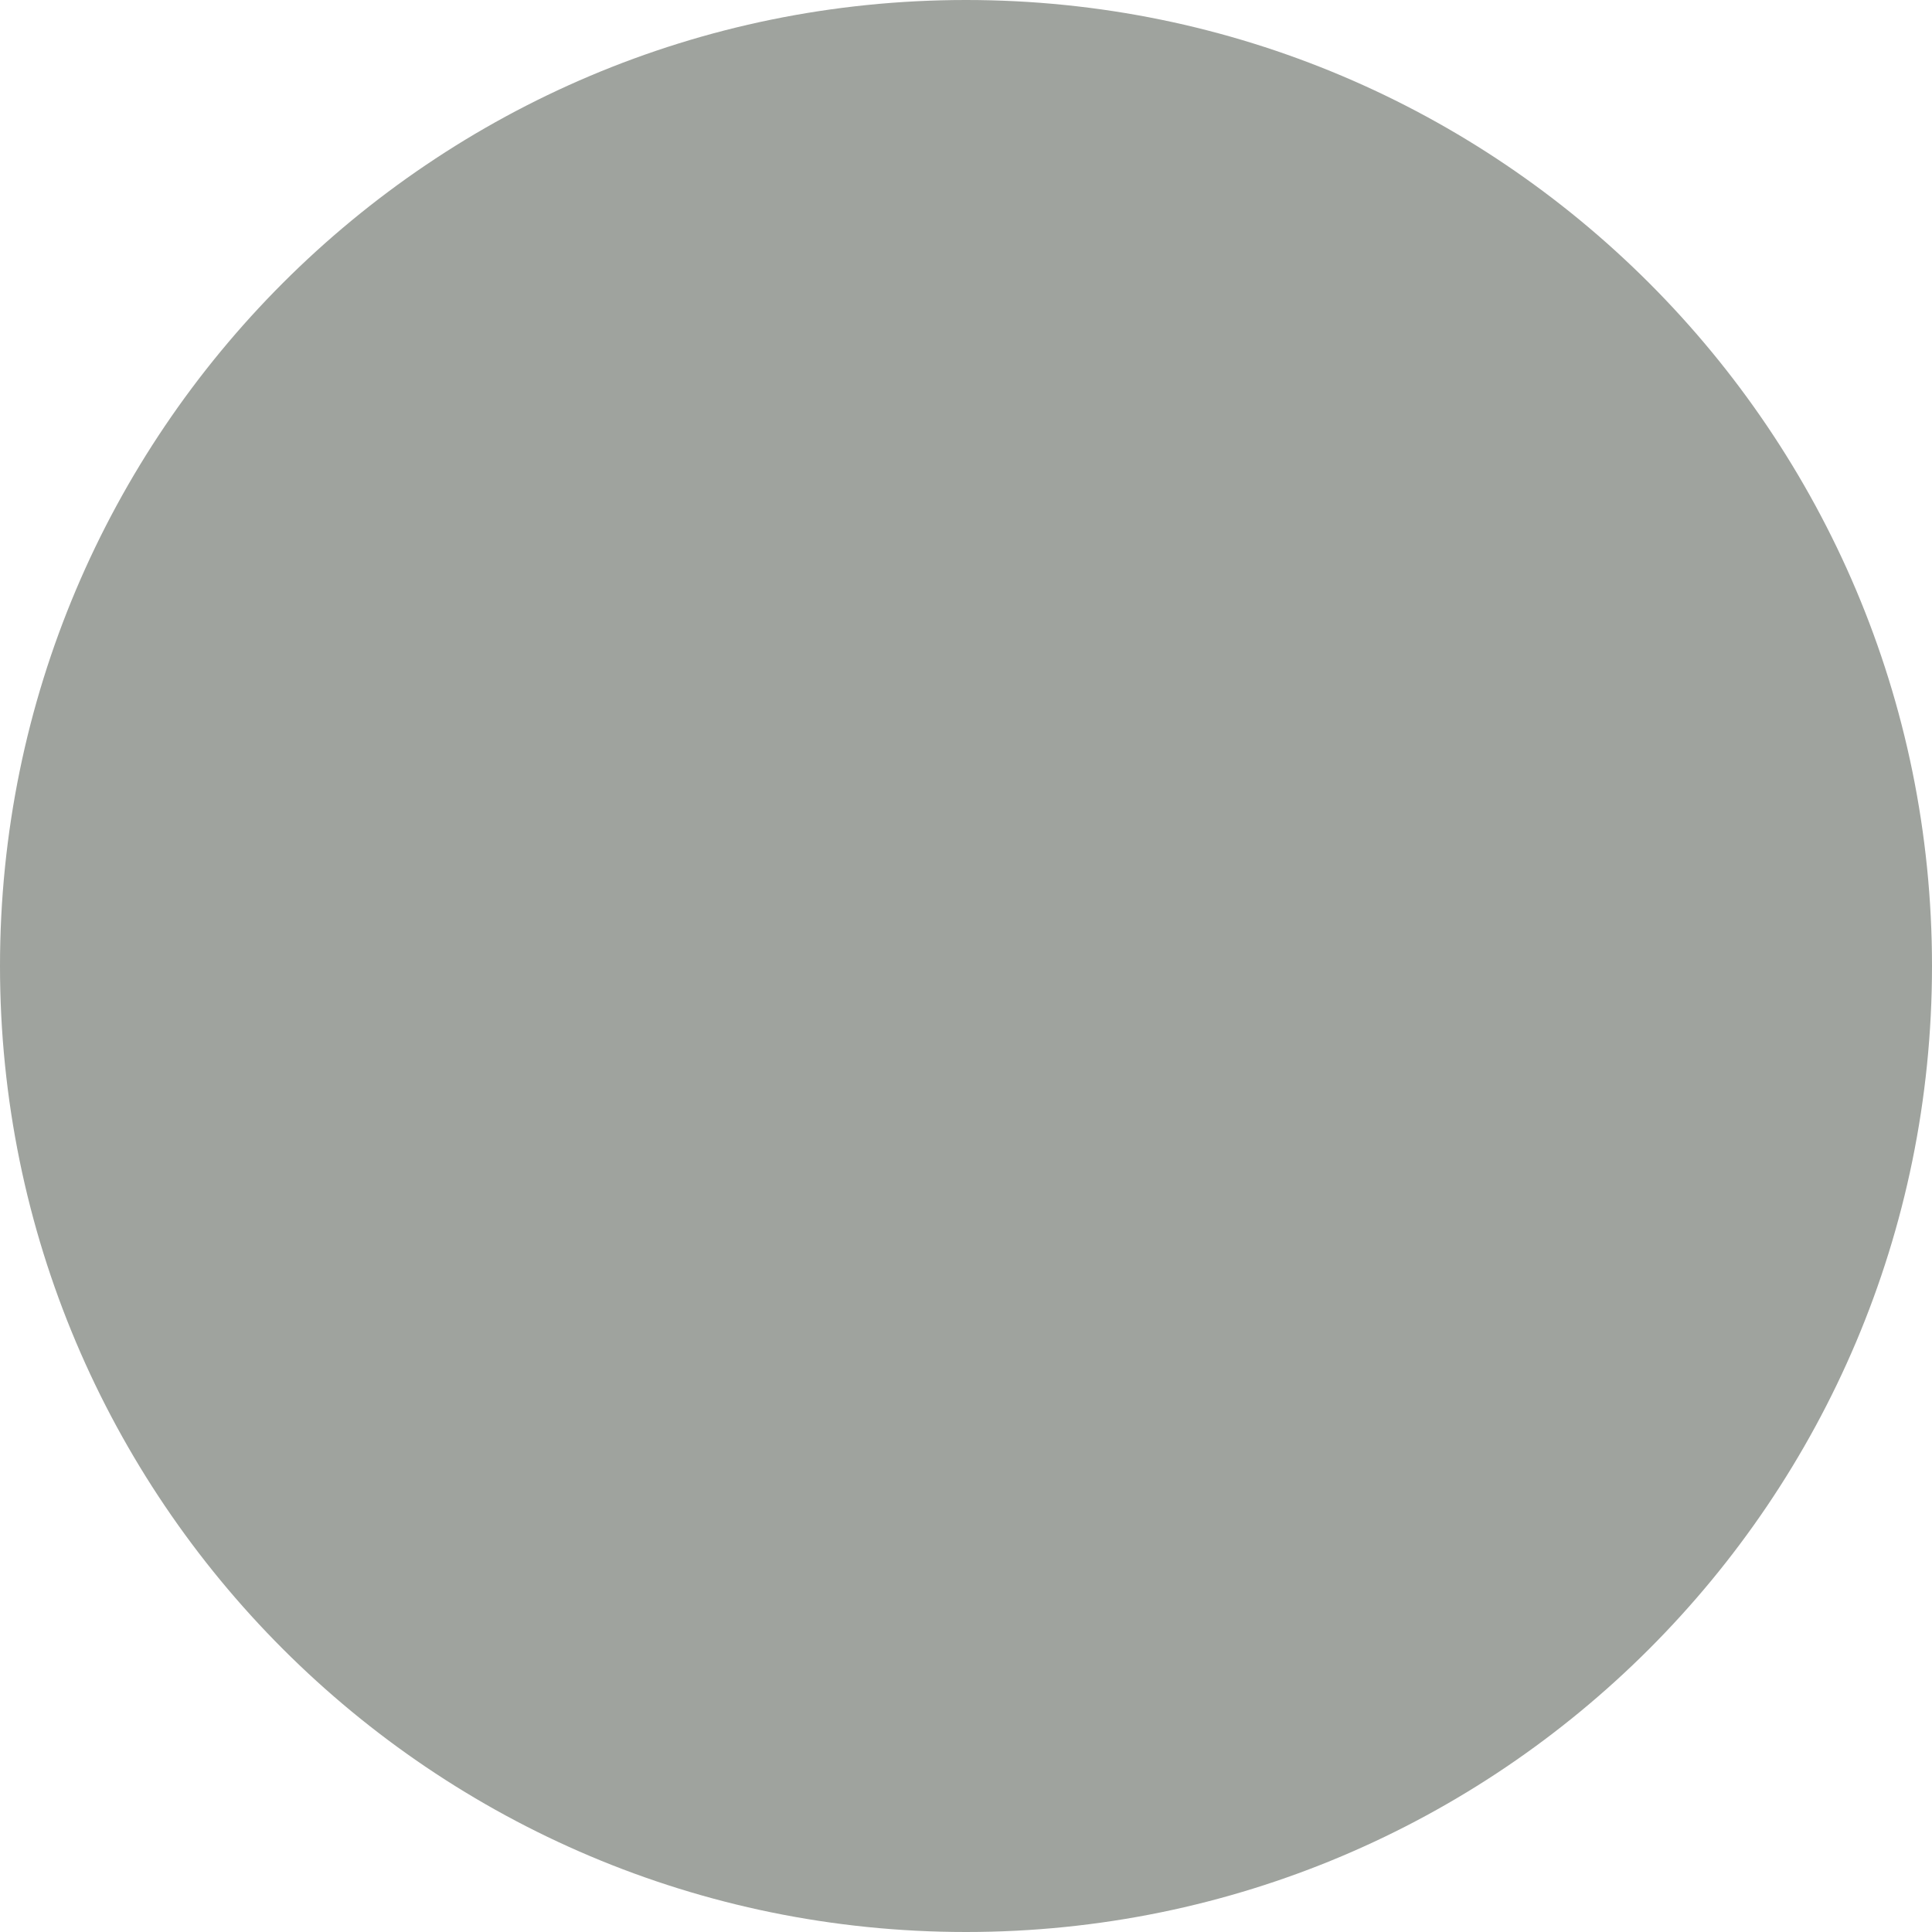
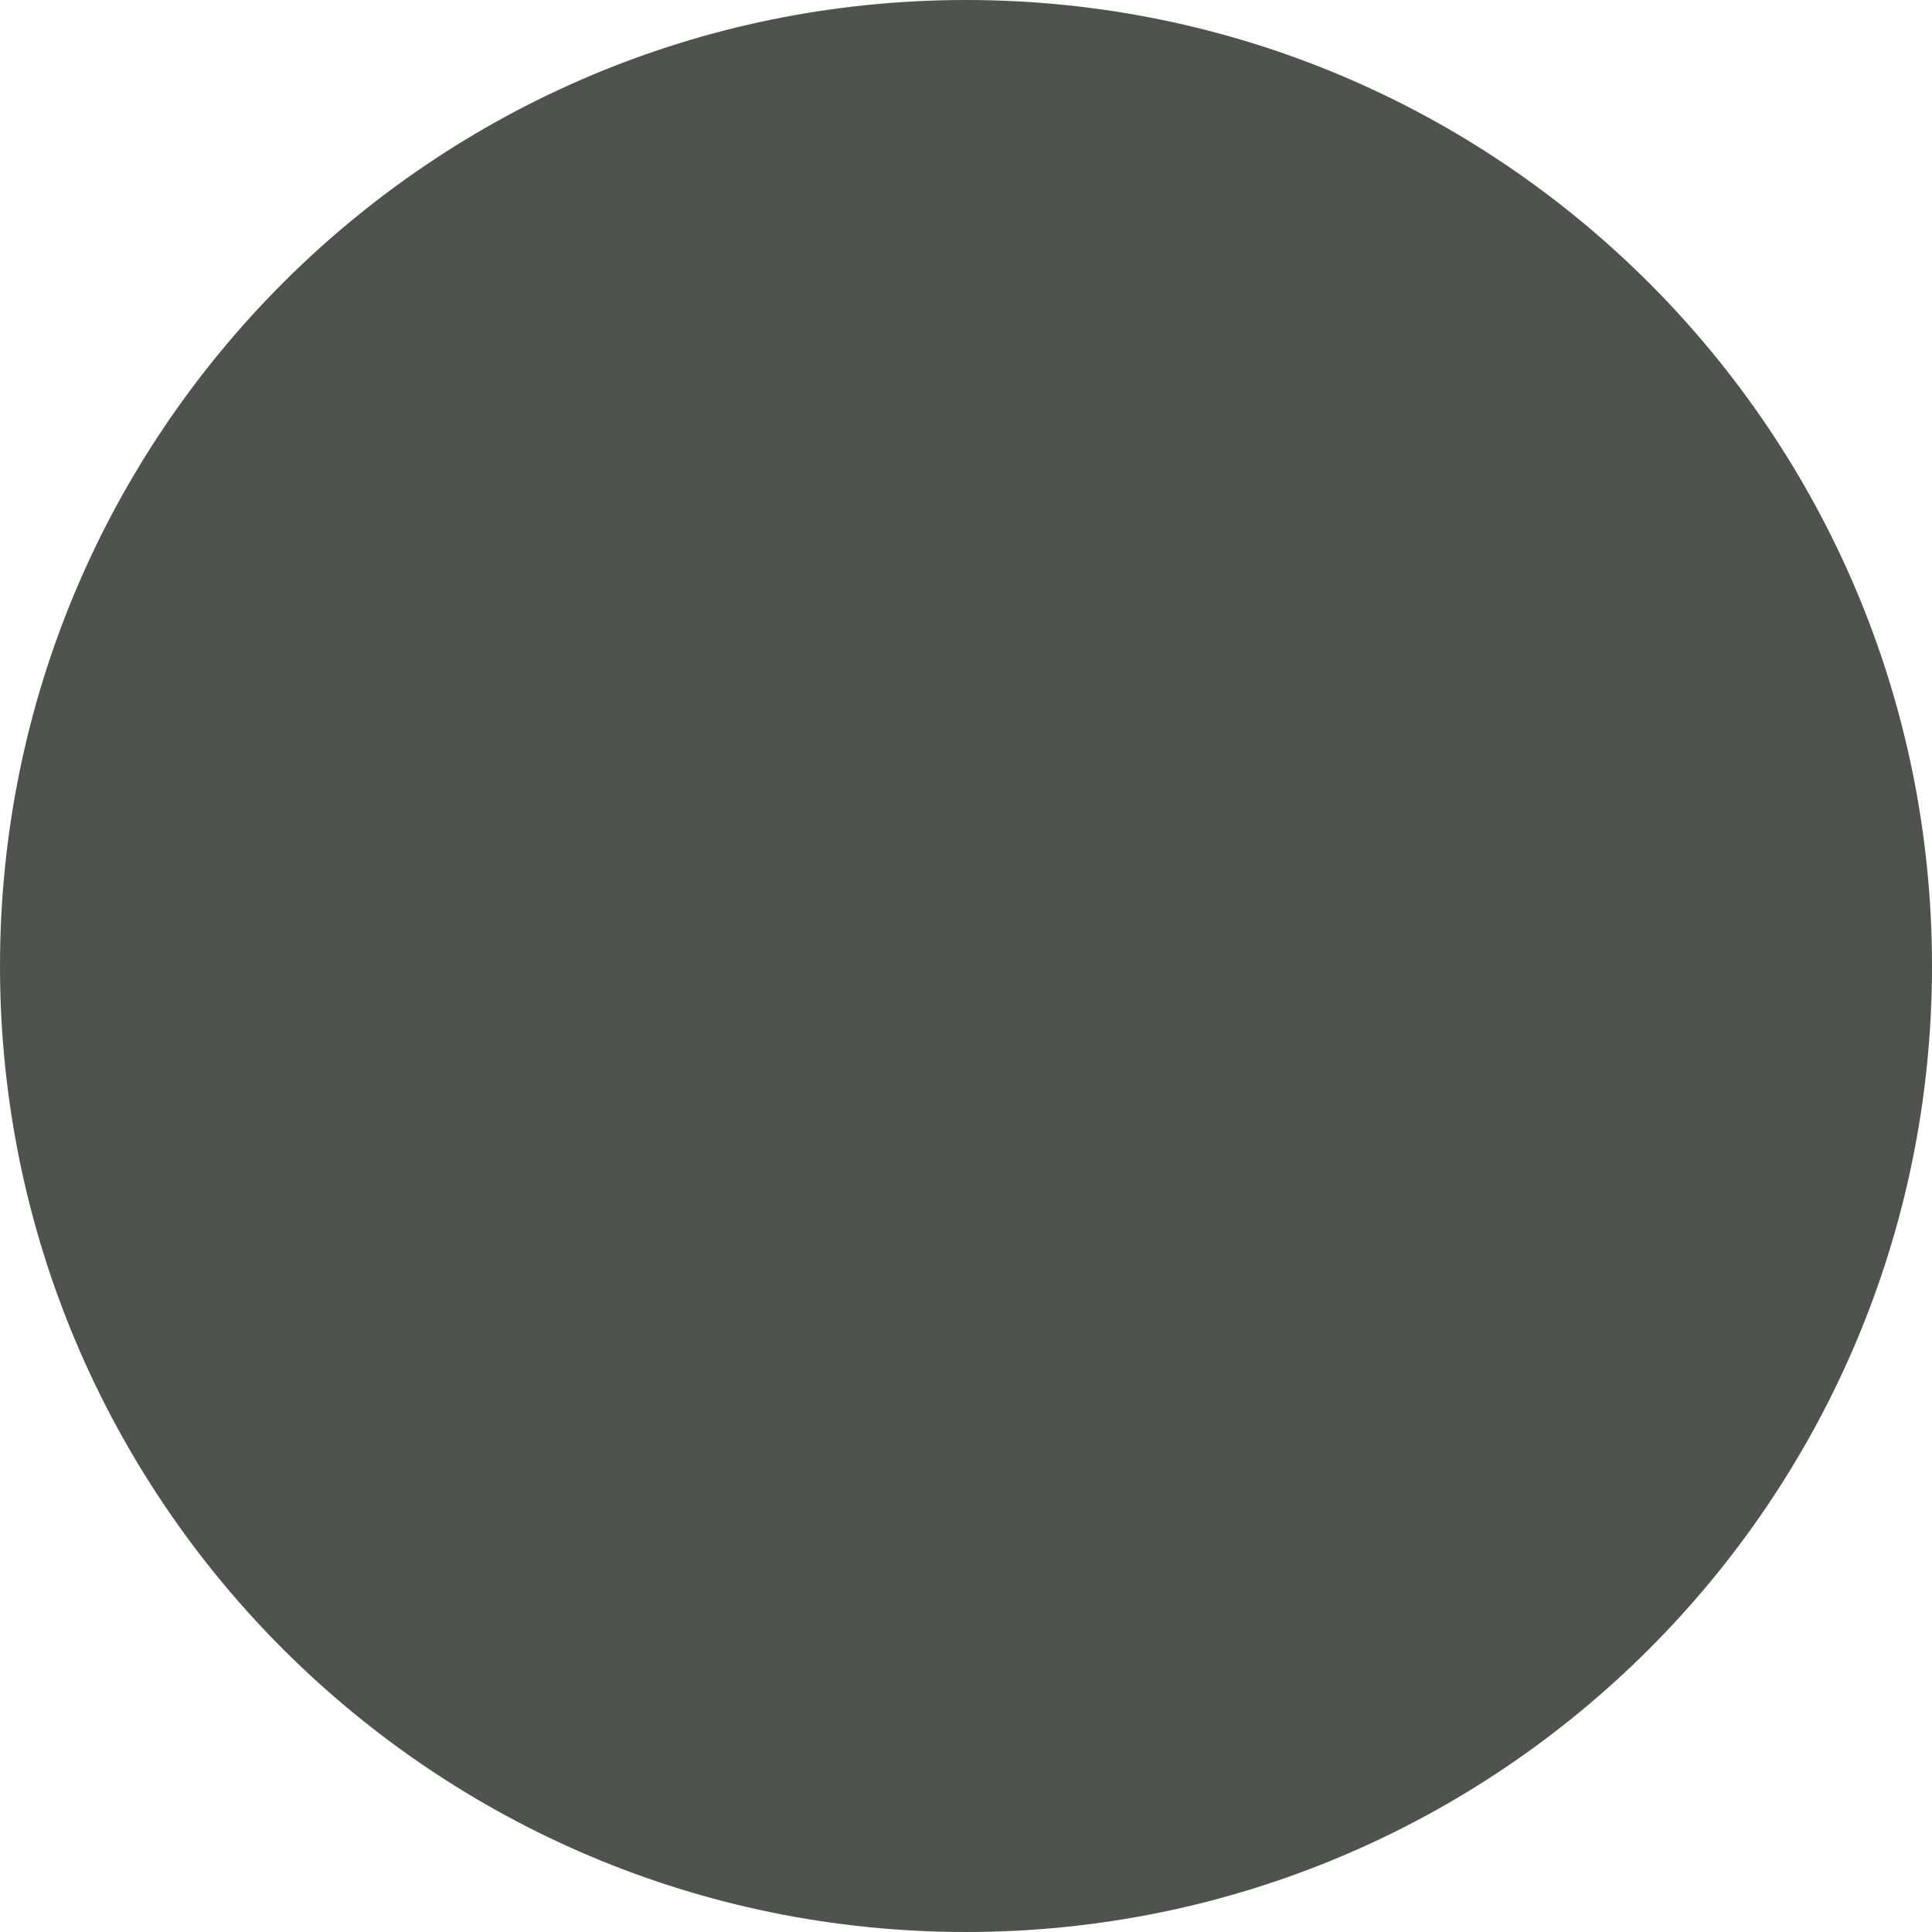
<svg xmlns="http://www.w3.org/2000/svg" width="91" height="91" viewBox="0 0 91 91" fill="none">
-   <circle cx="45.5" cy="45.5" r="45.5" fill="#9FA39E" />
+   <circle cx="45.5" cy="45.5" r="45.5" fill="#4f534e" />
</svg>
